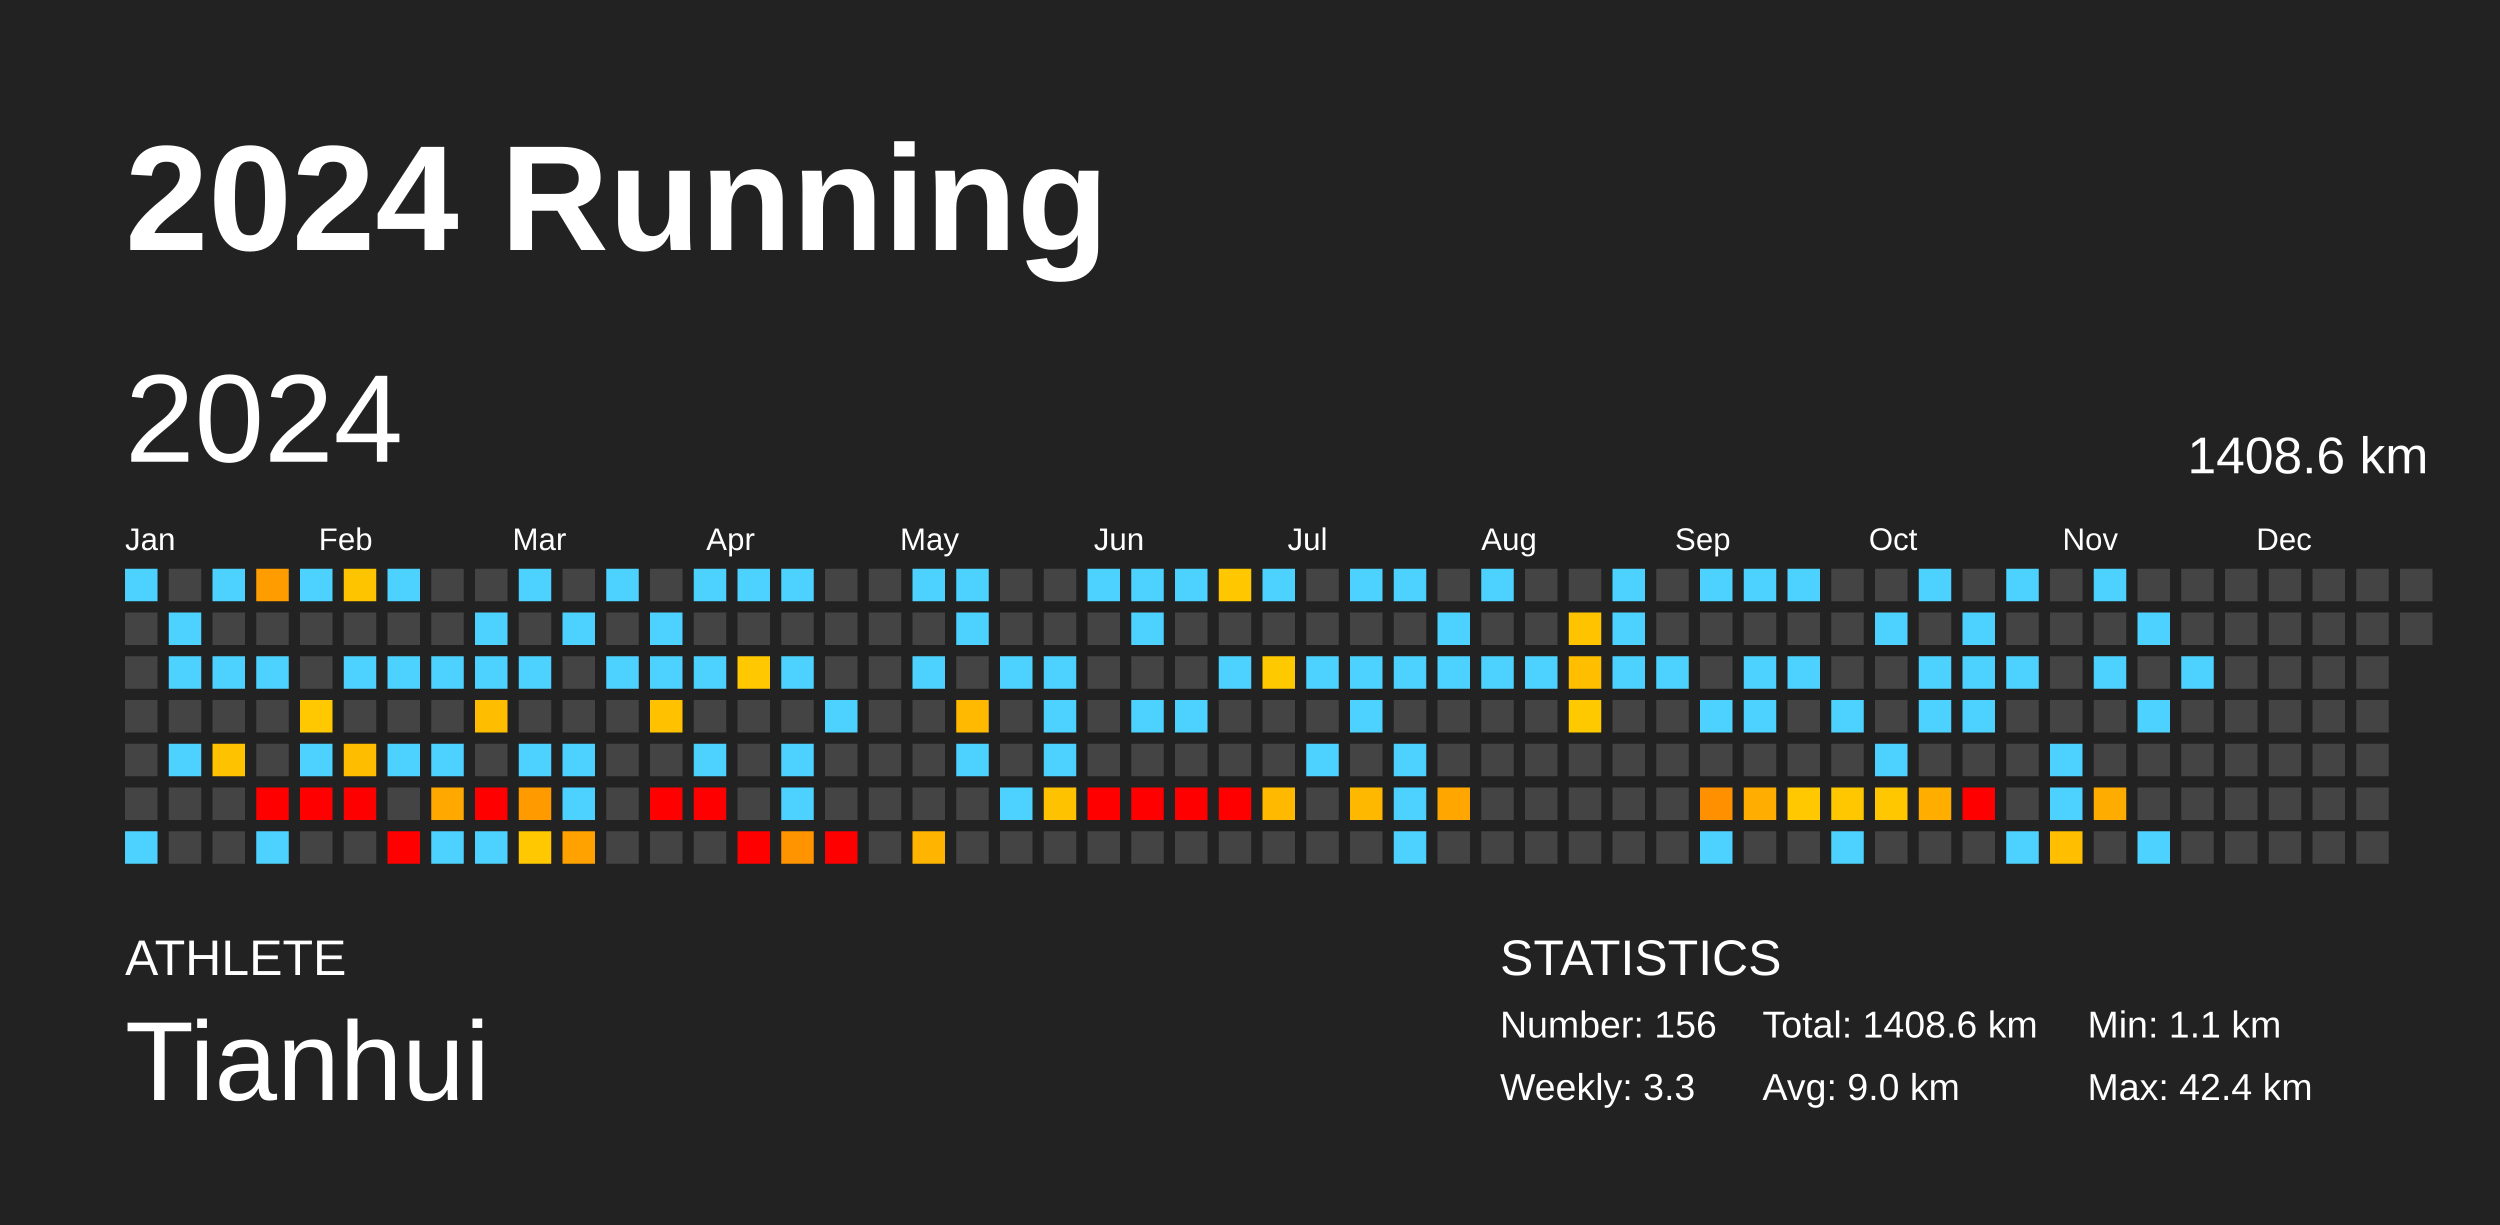
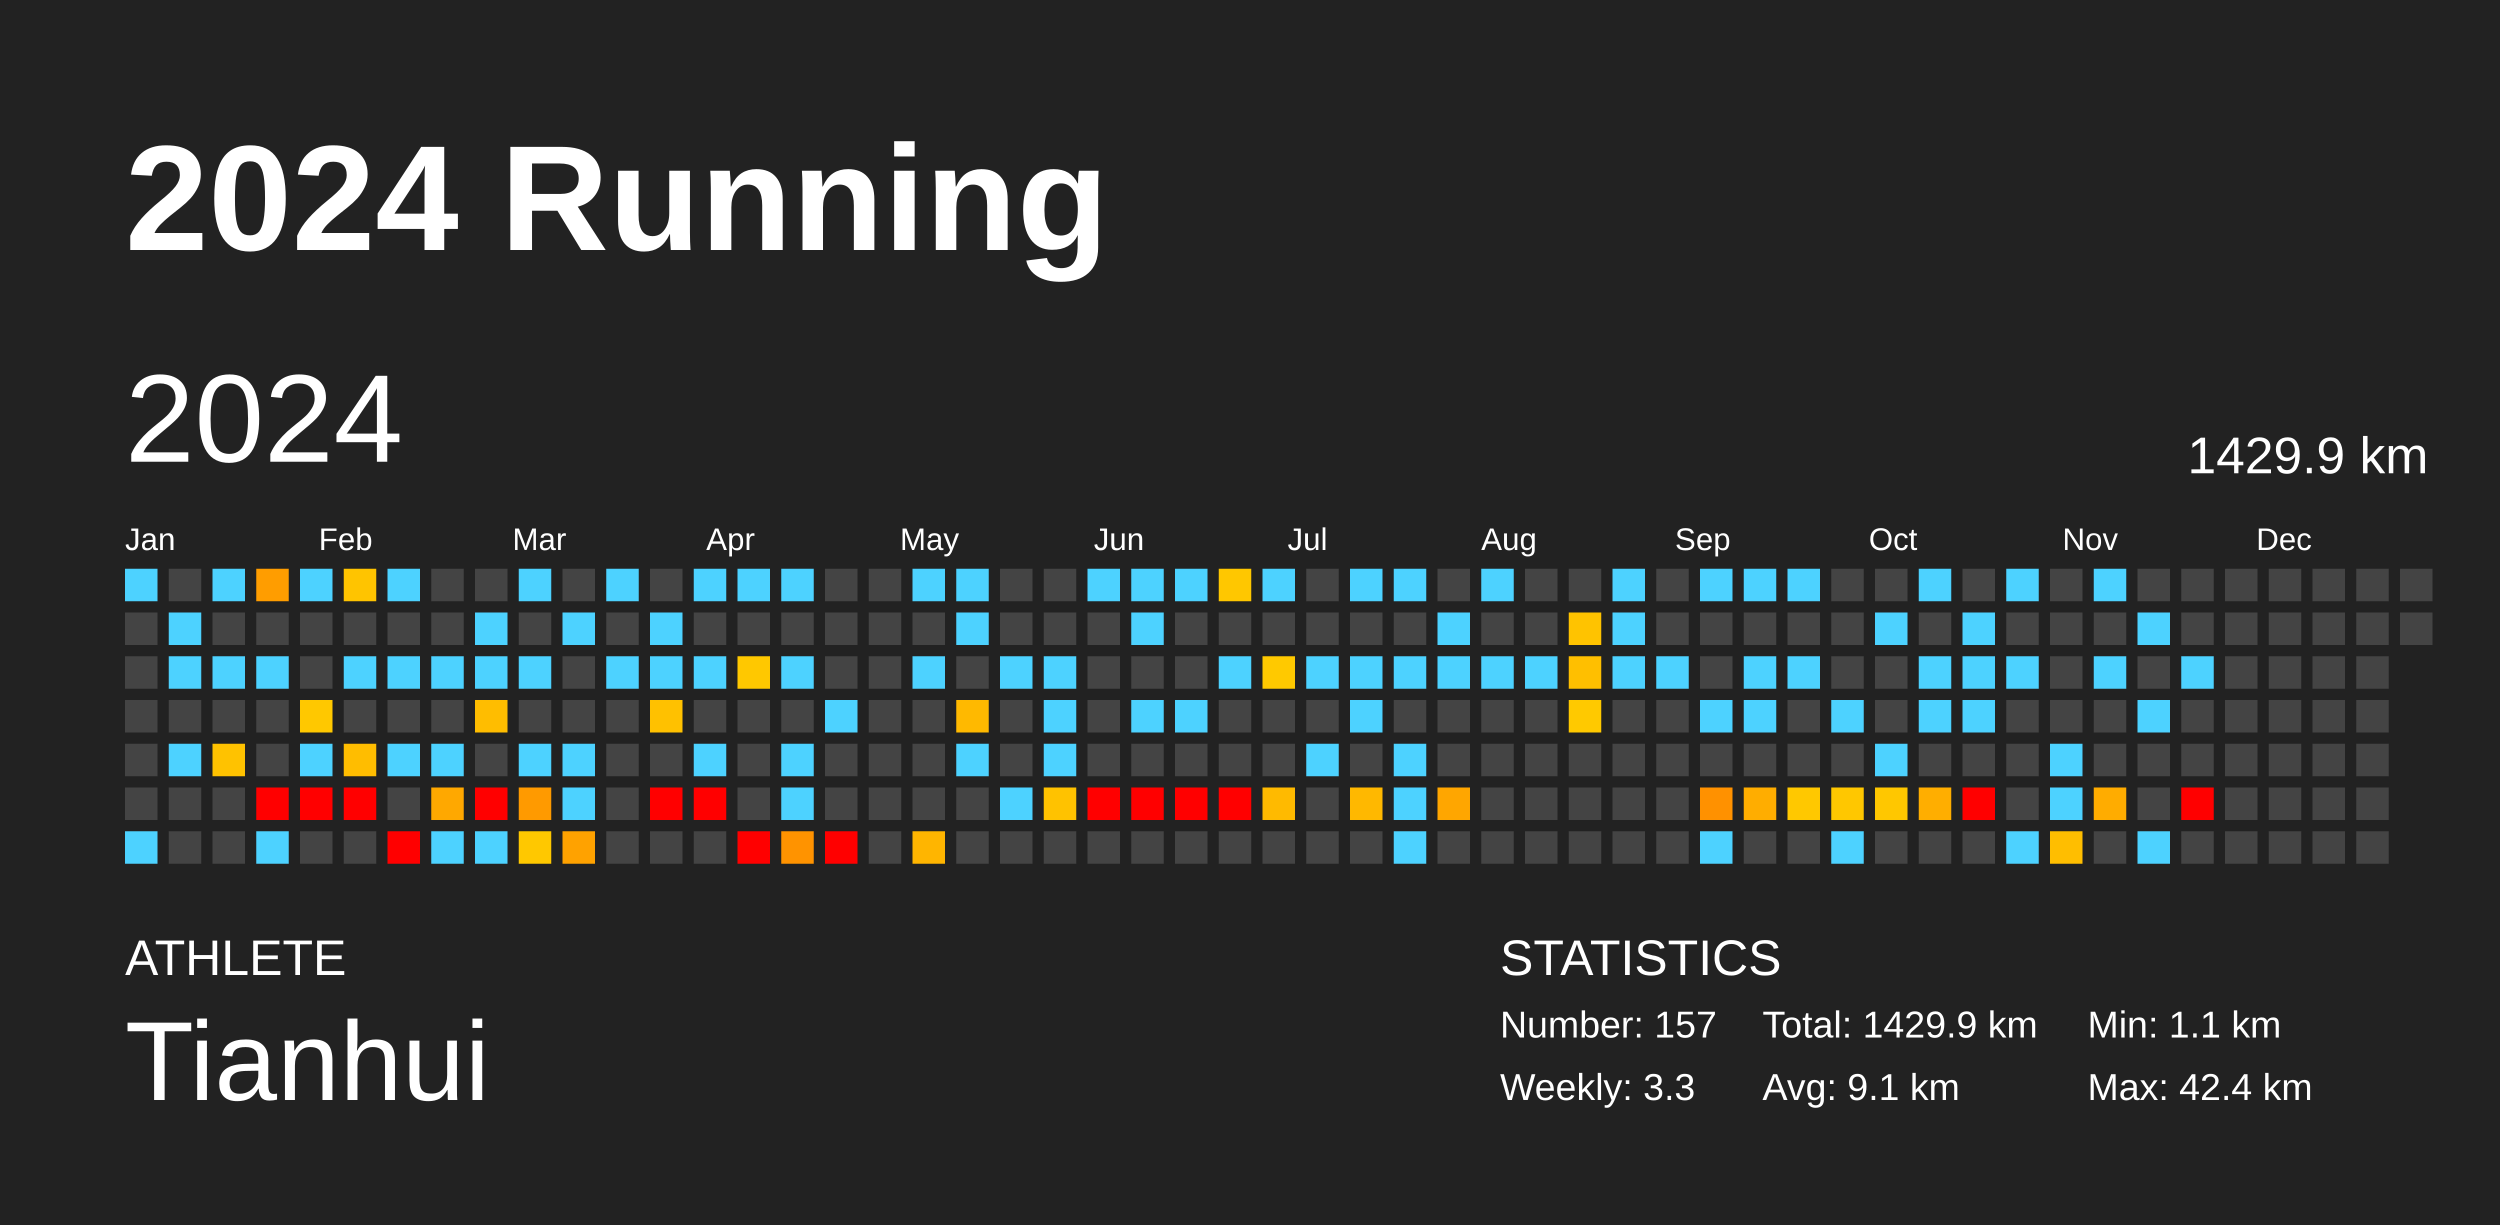
<svg xmlns="http://www.w3.org/2000/svg" baseProfile="full" height="98mm" version="1.1" viewBox="0,0,200,98" width="200mm">
  <defs />
  <rect fill="#222222" height="98" width="200" x="0" y="0" />
  <text fill="#FFFFFF" style="font-size:12px; font-family:Arial; font-weight:bold;" x="10" y="20">2024 Running</text>
  <text fill="#FFFFFF" style="font-size:4px; font-family:Arial" x="10" y="78">ATHLETE</text>
  <text fill="#FFFFFF" style="font-size:9px; font-family:Arial" x="10" y="88">Tianhui</text>
  <text fill="#FFFFFF" style="font-size:4px; font-family:Arial" x="120" y="78">STATISTICS</text>
-   <text fill="#FFFFFF" style="font-size:3px; font-family:Arial" x="120" y="83">Number: 156</text>
+   <text fill="#FFFFFF" style="font-size:3px; font-family:Arial" x="120" y="83">Number: 157</text>
  <text fill="#FFFFFF" style="font-size:3px; font-family:Arial" x="120" y="88">Weekly: 3.3</text>
-   <text fill="#FFFFFF" style="font-size:3px; font-family:Arial" x="141" y="83">Total: 1408.6 km</text>
-   <text fill="#FFFFFF" style="font-size:3px; font-family:Arial" x="141" y="88">Avg: 9.0 km</text>
+   <text fill="#FFFFFF" style="font-size:3px; font-family:Arial" x="141" y="83">Total: 1429.9 km</text>
+   <text fill="#FFFFFF" style="font-size:3px; font-family:Arial" x="141" y="88">Avg: 9.1 km</text>
  <text fill="#FFFFFF" style="font-size:3px; font-family:Arial" x="167" y="83">Min: 1.1 km</text>
  <text fill="#FFFFFF" style="font-size:3px; font-family:Arial" x="167" y="88">Max: 42.4 km</text>
  <text dominant-baseline="hanging" fill="#FFFFFF" style="font-size:10.0px; font-family:Arial;" x="10" y="30">2024</text>
-   <text dominant-baseline="hanging" fill="#FFFFFF" style="font-size:4.125px; font-family:Arial;" x="175" y="35">1408.6 km</text>
+   <text dominant-baseline="hanging" fill="#FFFFFF" style="font-size:4.125px; font-family:Arial;" x="175" y="35">1429.9 km</text>
  <text fill="#FFFFFF" style="font-size:2.5px; font-family:Arial" x="10.0" y="44">Jan</text>
  <text fill="#FFFFFF" style="font-size:2.5px; font-family:Arial" x="25.5" y="44">Feb</text>
  <text fill="#FFFFFF" style="font-size:2.5px; font-family:Arial" x="41.0" y="44">Mar</text>
  <text fill="#FFFFFF" style="font-size:2.5px; font-family:Arial" x="56.5" y="44">Apr</text>
  <text fill="#FFFFFF" style="font-size:2.5px; font-family:Arial" x="72.0" y="44">May</text>
  <text fill="#FFFFFF" style="font-size:2.5px; font-family:Arial" x="87.5" y="44">Jun</text>
  <text fill="#FFFFFF" style="font-size:2.5px; font-family:Arial" x="103.0" y="44">Jul</text>
  <text fill="#FFFFFF" style="font-size:2.5px; font-family:Arial" x="118.5" y="44">Aug</text>
  <text fill="#FFFFFF" style="font-size:2.5px; font-family:Arial" x="134.0" y="44">Sep</text>
  <text fill="#FFFFFF" style="font-size:2.5px; font-family:Arial" x="149.5" y="44">Oct</text>
  <text fill="#FFFFFF" style="font-size:2.5px; font-family:Arial" x="165.0" y="44">Nov</text>
  <text fill="#FFFFFF" style="font-size:2.5px; font-family:Arial" x="180.5" y="44">Dec</text>
  <rect fill="#4dd2ff" height="2.6" width="2.6" x="10.0" y="45.5" />
  <rect fill="#444444" height="2.6" width="2.6" x="10.0" y="49.0" />
  <rect fill="#444444" height="2.6" width="2.6" x="10.0" y="52.5" />
  <rect fill="#444444" height="2.6" width="2.6" x="10.0" y="56.0" />
  <rect fill="#444444" height="2.6" width="2.6" x="10.0" y="59.5" />
  <rect fill="#444444" height="2.6" width="2.6" x="10.0" y="63.0" />
  <rect fill="#4dd2ff" height="2.6" width="2.6" x="10.0" y="66.5" />
  <rect fill="#444444" height="2.6" width="2.6" x="13.5" y="45.5" />
  <rect fill="#4dd2ff" height="2.6" width="2.6" x="13.5" y="49.0" />
  <rect fill="#4dd2ff" height="2.6" width="2.6" x="13.5" y="52.5" />
  <rect fill="#444444" height="2.6" width="2.6" x="13.5" y="56.0" />
  <rect fill="#4dd2ff" height="2.6" width="2.6" x="13.5" y="59.5" />
  <rect fill="#444444" height="2.6" width="2.6" x="13.5" y="63.0" />
  <rect fill="#444444" height="2.6" width="2.6" x="13.5" y="66.5" />
  <rect fill="#4dd2ff" height="2.6" width="2.6" x="17.0" y="45.5" />
  <rect fill="#444444" height="2.6" width="2.6" x="17.0" y="49.0" />
  <rect fill="#4dd2ff" height="2.6" width="2.6" x="17.0" y="52.5" />
  <rect fill="#444444" height="2.6" width="2.6" x="17.0" y="56.0" />
  <rect fill="#ffc200" height="2.6" width="2.6" x="17.0" y="59.5" />
  <rect fill="#444444" height="2.6" width="2.6" x="17.0" y="63.0" />
  <rect fill="#444444" height="2.6" width="2.6" x="17.0" y="66.5" />
  <rect fill="#ff9d00" height="2.6" width="2.6" x="20.5" y="45.5" />
  <rect fill="#444444" height="2.6" width="2.6" x="20.5" y="49.0" />
  <rect fill="#4dd2ff" height="2.6" width="2.6" x="20.5" y="52.5" />
  <rect fill="#444444" height="2.6" width="2.6" x="20.5" y="56.0" />
  <rect fill="#444444" height="2.6" width="2.6" x="20.5" y="59.5" />
  <rect fill="red" height="2.6" width="2.6" x="20.5" y="63.0" />
  <rect fill="#4dd2ff" height="2.6" width="2.6" x="20.5" y="66.5" />
  <rect fill="#4dd2ff" height="2.6" width="2.6" x="24.0" y="45.5" />
  <rect fill="#444444" height="2.6" width="2.6" x="24.0" y="49.0" />
  <rect fill="#444444" height="2.6" width="2.6" x="24.0" y="52.5" />
  <rect fill="#ffc800" height="2.6" width="2.6" x="24.0" y="56.0" />
  <rect fill="#4dd2ff" height="2.6" width="2.6" x="24.0" y="59.5" />
  <rect fill="red" height="2.6" width="2.6" x="24.0" y="63.0" />
  <rect fill="#444444" height="2.6" width="2.6" x="24.0" y="66.5" />
  <rect fill="#ffc400" height="2.6" width="2.6" x="27.5" y="45.5" />
  <rect fill="#444444" height="2.6" width="2.6" x="27.5" y="49.0" />
  <rect fill="#4dd2ff" height="2.6" width="2.6" x="27.5" y="52.5" />
  <rect fill="#444444" height="2.6" width="2.6" x="27.5" y="56.0" />
  <rect fill="#ffbd00" height="2.6" width="2.6" x="27.5" y="59.5" />
  <rect fill="red" height="2.6" width="2.6" x="27.5" y="63.0" />
  <rect fill="#444444" height="2.6" width="2.6" x="27.5" y="66.5" />
  <rect fill="#4dd2ff" height="2.6" width="2.6" x="31.0" y="45.5" />
  <rect fill="#444444" height="2.6" width="2.6" x="31.0" y="49.0" />
  <rect fill="#4dd2ff" height="2.6" width="2.6" x="31.0" y="52.5" />
  <rect fill="#444444" height="2.6" width="2.6" x="31.0" y="56.0" />
  <rect fill="#4dd2ff" height="2.6" width="2.6" x="31.0" y="59.5" />
  <rect fill="#444444" height="2.6" width="2.6" x="31.0" y="63.0" />
  <rect fill="red" height="2.6" width="2.6" x="31.0" y="66.5" />
  <rect fill="#444444" height="2.6" width="2.6" x="34.5" y="45.5" />
  <rect fill="#444444" height="2.6" width="2.6" x="34.5" y="49.0" />
  <rect fill="#4dd2ff" height="2.6" width="2.6" x="34.5" y="52.5" />
  <rect fill="#444444" height="2.6" width="2.6" x="34.5" y="56.0" />
  <rect fill="#4dd2ff" height="2.6" width="2.6" x="34.5" y="59.5" />
  <rect fill="#ffa800" height="2.6" width="2.6" x="34.5" y="63.0" />
  <rect fill="#4dd2ff" height="2.6" width="2.6" x="34.5" y="66.5" />
  <rect fill="#444444" height="2.6" width="2.6" x="38.0" y="45.5" />
  <rect fill="#4dd2ff" height="2.6" width="2.6" x="38.0" y="49.0" />
  <rect fill="#4dd2ff" height="2.6" width="2.6" x="38.0" y="52.5" />
  <rect fill="#ffbd00" height="2.6" width="2.6" x="38.0" y="56.0" />
  <rect fill="#444444" height="2.6" width="2.6" x="38.0" y="59.5" />
  <rect fill="red" height="2.6" width="2.6" x="38.0" y="63.0" />
  <rect fill="#4dd2ff" height="2.6" width="2.6" x="38.0" y="66.5" />
  <rect fill="#4dd2ff" height="2.6" width="2.6" x="41.5" y="45.5" />
  <rect fill="#444444" height="2.6" width="2.6" x="41.5" y="49.0" />
  <rect fill="#4dd2ff" height="2.6" width="2.6" x="41.5" y="52.5" />
  <rect fill="#444444" height="2.6" width="2.6" x="41.5" y="56.0" />
  <rect fill="#4dd2ff" height="2.6" width="2.6" x="41.5" y="59.5" />
  <rect fill="#ff9a00" height="2.6" width="2.6" x="41.5" y="63.0" />
  <rect fill="#ffc800" height="2.6" width="2.6" x="41.5" y="66.5" />
  <rect fill="#444444" height="2.6" width="2.6" x="45.0" y="45.5" />
  <rect fill="#4dd2ff" height="2.6" width="2.6" x="45.0" y="49.0" />
  <rect fill="#444444" height="2.6" width="2.6" x="45.0" y="52.5" />
  <rect fill="#444444" height="2.6" width="2.6" x="45.0" y="56.0" />
  <rect fill="#4dd2ff" height="2.6" width="2.6" x="45.0" y="59.5" />
  <rect fill="#4dd2ff" height="2.6" width="2.6" x="45.0" y="63.0" />
  <rect fill="#ffa200" height="2.6" width="2.6" x="45.0" y="66.5" />
  <rect fill="#4dd2ff" height="2.6" width="2.6" x="48.5" y="45.5" />
  <rect fill="#444444" height="2.6" width="2.6" x="48.5" y="49.0" />
  <rect fill="#4dd2ff" height="2.6" width="2.6" x="48.5" y="52.5" />
  <rect fill="#444444" height="2.6" width="2.6" x="48.5" y="56.0" />
  <rect fill="#444444" height="2.6" width="2.6" x="48.5" y="59.5" />
  <rect fill="#444444" height="2.6" width="2.6" x="48.5" y="63.0" />
  <rect fill="#444444" height="2.6" width="2.6" x="48.5" y="66.5" />
  <rect fill="#444444" height="2.6" width="2.6" x="52.0" y="45.5" />
  <rect fill="#4dd2ff" height="2.6" width="2.6" x="52.0" y="49.0" />
  <rect fill="#4dd2ff" height="2.6" width="2.6" x="52.0" y="52.5" />
  <rect fill="#ffc100" height="2.6" width="2.6" x="52.0" y="56.0" />
  <rect fill="#444444" height="2.6" width="2.6" x="52.0" y="59.5" />
  <rect fill="red" height="2.6" width="2.6" x="52.0" y="63.0" />
  <rect fill="#444444" height="2.6" width="2.6" x="52.0" y="66.5" />
  <rect fill="#4dd2ff" height="2.6" width="2.6" x="55.5" y="45.5" />
  <rect fill="#444444" height="2.6" width="2.6" x="55.5" y="49.0" />
  <rect fill="#4dd2ff" height="2.6" width="2.6" x="55.5" y="52.5" />
  <rect fill="#444444" height="2.6" width="2.6" x="55.5" y="56.0" />
  <rect fill="#4dd2ff" height="2.6" width="2.6" x="55.5" y="59.5" />
  <rect fill="red" height="2.6" width="2.6" x="55.5" y="63.0" />
  <rect fill="#444444" height="2.6" width="2.6" x="55.5" y="66.5" />
  <rect fill="#4dd2ff" height="2.6" width="2.6" x="59.0" y="45.5" />
  <rect fill="#444444" height="2.6" width="2.6" x="59.0" y="49.0" />
  <rect fill="#ffc800" height="2.6" width="2.6" x="59.0" y="52.5" />
  <rect fill="#444444" height="2.6" width="2.6" x="59.0" y="56.0" />
  <rect fill="#444444" height="2.6" width="2.6" x="59.0" y="59.5" />
  <rect fill="#444444" height="2.6" width="2.6" x="59.0" y="63.0" />
  <rect fill="red" height="2.6" width="2.6" x="59.0" y="66.5" />
  <rect fill="#4dd2ff" height="2.6" width="2.6" x="62.5" y="45.5" />
  <rect fill="#444444" height="2.6" width="2.6" x="62.5" y="49.0" />
  <rect fill="#4dd2ff" height="2.6" width="2.6" x="62.5" y="52.5" />
  <rect fill="#444444" height="2.6" width="2.6" x="62.5" y="56.0" />
  <rect fill="#4dd2ff" height="2.6" width="2.6" x="62.5" y="59.5" />
  <rect fill="#4dd2ff" height="2.6" width="2.6" x="62.5" y="63.0" />
  <rect fill="#ff9300" height="2.6" width="2.6" x="62.5" y="66.5" />
  <rect fill="#444444" height="2.6" width="2.6" x="66.0" y="45.5" />
  <rect fill="#444444" height="2.6" width="2.6" x="66.0" y="49.0" />
  <rect fill="#444444" height="2.6" width="2.6" x="66.0" y="52.5" />
  <rect fill="#4dd2ff" height="2.6" width="2.6" x="66.0" y="56.0" />
  <rect fill="#444444" height="2.6" width="2.6" x="66.0" y="59.5" />
  <rect fill="#444444" height="2.6" width="2.6" x="66.0" y="63.0" />
  <rect fill="red" height="2.6" width="2.6" x="66.0" y="66.5" />
  <rect fill="#444444" height="2.6" width="2.6" x="69.5" y="45.5" />
  <rect fill="#444444" height="2.6" width="2.6" x="69.5" y="49.0" />
  <rect fill="#444444" height="2.6" width="2.6" x="69.5" y="52.5" />
  <rect fill="#444444" height="2.6" width="2.6" x="69.5" y="56.0" />
  <rect fill="#444444" height="2.6" width="2.6" x="69.5" y="59.5" />
  <rect fill="#444444" height="2.6" width="2.6" x="69.5" y="63.0" />
  <rect fill="#444444" height="2.6" width="2.6" x="69.5" y="66.5" />
  <rect fill="#4dd2ff" height="2.6" width="2.6" x="73.0" y="45.5" />
  <rect fill="#444444" height="2.6" width="2.6" x="73.0" y="49.0" />
  <rect fill="#4dd2ff" height="2.6" width="2.6" x="73.0" y="52.5" />
  <rect fill="#444444" height="2.6" width="2.6" x="73.0" y="56.0" />
  <rect fill="#444444" height="2.6" width="2.6" x="73.0" y="59.5" />
  <rect fill="#444444" height="2.6" width="2.6" x="73.0" y="63.0" />
  <rect fill="#ffb500" height="2.6" width="2.6" x="73.0" y="66.5" />
  <rect fill="#4dd2ff" height="2.6" width="2.6" x="76.5" y="45.5" />
  <rect fill="#4dd2ff" height="2.6" width="2.6" x="76.5" y="49.0" />
  <rect fill="#444444" height="2.6" width="2.6" x="76.5" y="52.5" />
  <rect fill="#ffb900" height="2.6" width="2.6" x="76.5" y="56.0" />
  <rect fill="#4dd2ff" height="2.6" width="2.6" x="76.5" y="59.5" />
  <rect fill="#444444" height="2.6" width="2.6" x="76.5" y="63.0" />
  <rect fill="#444444" height="2.6" width="2.6" x="76.5" y="66.5" />
  <rect fill="#444444" height="2.6" width="2.6" x="80.0" y="45.5" />
  <rect fill="#444444" height="2.6" width="2.6" x="80.0" y="49.0" />
  <rect fill="#4dd2ff" height="2.6" width="2.6" x="80.0" y="52.5" />
  <rect fill="#444444" height="2.6" width="2.6" x="80.0" y="56.0" />
  <rect fill="#444444" height="2.6" width="2.6" x="80.0" y="59.5" />
  <rect fill="#4dd2ff" height="2.6" width="2.6" x="80.0" y="63.0" />
  <rect fill="#444444" height="2.6" width="2.6" x="80.0" y="66.5" />
  <rect fill="#444444" height="2.6" width="2.6" x="83.5" y="45.5" />
  <rect fill="#444444" height="2.6" width="2.6" x="83.5" y="49.0" />
  <rect fill="#4dd2ff" height="2.6" width="2.6" x="83.5" y="52.5" />
  <rect fill="#4dd2ff" height="2.6" width="2.6" x="83.5" y="56.0" />
  <rect fill="#4dd2ff" height="2.6" width="2.6" x="83.5" y="59.5" />
  <rect fill="#ffc200" height="2.6" width="2.6" x="83.5" y="63.0" />
  <rect fill="#444444" height="2.6" width="2.6" x="83.5" y="66.5" />
  <rect fill="#4dd2ff" height="2.6" width="2.6" x="87.0" y="45.5" />
  <rect fill="#444444" height="2.6" width="2.6" x="87.0" y="49.0" />
  <rect fill="#444444" height="2.6" width="2.6" x="87.0" y="52.5" />
  <rect fill="#444444" height="2.6" width="2.6" x="87.0" y="56.0" />
  <rect fill="#444444" height="2.6" width="2.6" x="87.0" y="59.5" />
  <rect fill="red" height="2.6" width="2.6" x="87.0" y="63.0" />
  <rect fill="#444444" height="2.6" width="2.6" x="87.0" y="66.5" />
  <rect fill="#4dd2ff" height="2.6" width="2.6" x="90.5" y="45.5" />
  <rect fill="#4dd2ff" height="2.6" width="2.6" x="90.5" y="49.0" />
  <rect fill="#444444" height="2.6" width="2.6" x="90.5" y="52.5" />
  <rect fill="#4dd2ff" height="2.6" width="2.6" x="90.5" y="56.0" />
  <rect fill="#444444" height="2.6" width="2.6" x="90.5" y="59.5" />
  <rect fill="red" height="2.6" width="2.6" x="90.5" y="63.0" />
  <rect fill="#444444" height="2.6" width="2.6" x="90.5" y="66.5" />
  <rect fill="#4dd2ff" height="2.6" width="2.6" x="94.0" y="45.5" />
  <rect fill="#444444" height="2.6" width="2.6" x="94.0" y="49.0" />
  <rect fill="#444444" height="2.6" width="2.6" x="94.0" y="52.5" />
  <rect fill="#4dd2ff" height="2.6" width="2.6" x="94.0" y="56.0" />
  <rect fill="#444444" height="2.6" width="2.6" x="94.0" y="59.5" />
  <rect fill="red" height="2.6" width="2.6" x="94.0" y="63.0" />
  <rect fill="#444444" height="2.6" width="2.6" x="94.0" y="66.5" />
  <rect fill="#ffc700" height="2.6" width="2.6" x="97.5" y="45.5" />
  <rect fill="#444444" height="2.6" width="2.6" x="97.5" y="49.0" />
  <rect fill="#4dd2ff" height="2.6" width="2.6" x="97.5" y="52.5" />
  <rect fill="#444444" height="2.6" width="2.6" x="97.5" y="56.0" />
  <rect fill="#444444" height="2.6" width="2.6" x="97.5" y="59.5" />
  <rect fill="red" height="2.6" width="2.6" x="97.5" y="63.0" />
  <rect fill="#444444" height="2.6" width="2.6" x="97.5" y="66.5" />
  <rect fill="#4dd2ff" height="2.6" width="2.6" x="101.0" y="45.5" />
  <rect fill="#444444" height="2.6" width="2.6" x="101.0" y="49.0" />
  <rect fill="#ffc900" height="2.6" width="2.6" x="101.0" y="52.5" />
  <rect fill="#444444" height="2.6" width="2.6" x="101.0" y="56.0" />
  <rect fill="#444444" height="2.6" width="2.6" x="101.0" y="59.5" />
  <rect fill="#ffba00" height="2.6" width="2.6" x="101.0" y="63.0" />
  <rect fill="#444444" height="2.6" width="2.6" x="101.0" y="66.5" />
  <rect fill="#444444" height="2.6" width="2.6" x="104.5" y="45.5" />
  <rect fill="#444444" height="2.6" width="2.6" x="104.5" y="49.0" />
  <rect fill="#4dd2ff" height="2.6" width="2.6" x="104.5" y="52.5" />
  <rect fill="#444444" height="2.6" width="2.6" x="104.5" y="56.0" />
  <rect fill="#4dd2ff" height="2.6" width="2.6" x="104.5" y="59.5" />
  <rect fill="#444444" height="2.6" width="2.6" x="104.5" y="63.0" />
  <rect fill="#444444" height="2.6" width="2.6" x="104.5" y="66.5" />
  <rect fill="#4dd2ff" height="2.6" width="2.6" x="108.0" y="45.5" />
  <rect fill="#444444" height="2.6" width="2.6" x="108.0" y="49.0" />
  <rect fill="#4dd2ff" height="2.6" width="2.6" x="108.0" y="52.5" />
  <rect fill="#4dd2ff" height="2.6" width="2.6" x="108.0" y="56.0" />
  <rect fill="#444444" height="2.6" width="2.6" x="108.0" y="59.5" />
  <rect fill="#ffb800" height="2.6" width="2.6" x="108.0" y="63.0" />
  <rect fill="#444444" height="2.6" width="2.6" x="108.0" y="66.5" />
  <rect fill="#4dd2ff" height="2.6" width="2.6" x="111.5" y="45.5" />
  <rect fill="#444444" height="2.6" width="2.6" x="111.5" y="49.0" />
  <rect fill="#4dd2ff" height="2.6" width="2.6" x="111.5" y="52.5" />
  <rect fill="#444444" height="2.6" width="2.6" x="111.5" y="56.0" />
  <rect fill="#4dd2ff" height="2.6" width="2.6" x="111.5" y="59.5" />
  <rect fill="#4dd2ff" height="2.6" width="2.6" x="111.5" y="63.0" />
  <rect fill="#4dd2ff" height="2.6" width="2.6" x="111.5" y="66.5" />
  <rect fill="#444444" height="2.6" width="2.6" x="115.0" y="45.5" />
  <rect fill="#4dd2ff" height="2.6" width="2.6" x="115.0" y="49.0" />
  <rect fill="#4dd2ff" height="2.6" width="2.6" x="115.0" y="52.5" />
  <rect fill="#444444" height="2.6" width="2.6" x="115.0" y="56.0" />
  <rect fill="#444444" height="2.6" width="2.6" x="115.0" y="59.5" />
  <rect fill="#ffa600" height="2.6" width="2.6" x="115.0" y="63.0" />
  <rect fill="#444444" height="2.6" width="2.6" x="115.0" y="66.5" />
  <rect fill="#4dd2ff" height="2.6" width="2.6" x="118.5" y="45.5" />
  <rect fill="#444444" height="2.6" width="2.6" x="118.5" y="49.0" />
  <rect fill="#4dd2ff" height="2.6" width="2.6" x="118.5" y="52.5" />
  <rect fill="#444444" height="2.6" width="2.6" x="118.5" y="56.0" />
  <rect fill="#444444" height="2.6" width="2.6" x="118.5" y="59.5" />
  <rect fill="#444444" height="2.6" width="2.6" x="118.5" y="63.0" />
  <rect fill="#444444" height="2.6" width="2.6" x="118.5" y="66.5" />
  <rect fill="#444444" height="2.6" width="2.6" x="122.0" y="45.5" />
  <rect fill="#444444" height="2.6" width="2.6" x="122.0" y="49.0" />
  <rect fill="#4dd2ff" height="2.6" width="2.6" x="122.0" y="52.5" />
  <rect fill="#444444" height="2.6" width="2.6" x="122.0" y="56.0" />
  <rect fill="#444444" height="2.6" width="2.6" x="122.0" y="59.5" />
  <rect fill="#444444" height="2.6" width="2.6" x="122.0" y="63.0" />
  <rect fill="#444444" height="2.6" width="2.6" x="122.0" y="66.5" />
  <rect fill="#444444" height="2.6" width="2.6" x="125.5" y="45.5" />
  <rect fill="#ffc300" height="2.6" width="2.6" x="125.5" y="49.0" />
  <rect fill="#ffbf00" height="2.6" width="2.6" x="125.5" y="52.5" />
  <rect fill="#ffc900" height="2.6" width="2.6" x="125.5" y="56.0" />
  <rect fill="#444444" height="2.6" width="2.6" x="125.5" y="59.5" />
  <rect fill="#444444" height="2.6" width="2.6" x="125.5" y="63.0" />
  <rect fill="#444444" height="2.6" width="2.6" x="125.5" y="66.5" />
  <rect fill="#4dd2ff" height="2.6" width="2.6" x="129.0" y="45.5" />
  <rect fill="#4dd2ff" height="2.6" width="2.6" x="129.0" y="49.0" />
  <rect fill="#4dd2ff" height="2.6" width="2.6" x="129.0" y="52.5" />
  <rect fill="#444444" height="2.6" width="2.6" x="129.0" y="56.0" />
  <rect fill="#444444" height="2.6" width="2.6" x="129.0" y="59.5" />
  <rect fill="#444444" height="2.6" width="2.6" x="129.0" y="63.0" />
  <rect fill="#444444" height="2.6" width="2.6" x="129.0" y="66.5" />
  <rect fill="#444444" height="2.6" width="2.6" x="132.5" y="45.5" />
  <rect fill="#444444" height="2.6" width="2.6" x="132.5" y="49.0" />
  <rect fill="#4dd2ff" height="2.6" width="2.6" x="132.5" y="52.5" />
  <rect fill="#444444" height="2.6" width="2.6" x="132.5" y="56.0" />
  <rect fill="#444444" height="2.6" width="2.6" x="132.5" y="59.5" />
  <rect fill="#444444" height="2.6" width="2.6" x="132.5" y="63.0" />
  <rect fill="#444444" height="2.6" width="2.6" x="132.5" y="66.5" />
  <rect fill="#4dd2ff" height="2.6" width="2.6" x="136.0" y="45.5" />
  <rect fill="#444444" height="2.6" width="2.6" x="136.0" y="49.0" />
  <rect fill="#444444" height="2.6" width="2.6" x="136.0" y="52.5" />
  <rect fill="#4dd2ff" height="2.6" width="2.6" x="136.0" y="56.0" />
  <rect fill="#444444" height="2.6" width="2.6" x="136.0" y="59.5" />
  <rect fill="#ff9100" height="2.6" width="2.6" x="136.0" y="63.0" />
  <rect fill="#4dd2ff" height="2.6" width="2.6" x="136.0" y="66.5" />
  <rect fill="#4dd2ff" height="2.6" width="2.6" x="139.5" y="45.5" />
  <rect fill="#444444" height="2.6" width="2.6" x="139.5" y="49.0" />
  <rect fill="#4dd2ff" height="2.6" width="2.6" x="139.5" y="52.5" />
  <rect fill="#4dd2ff" height="2.6" width="2.6" x="139.5" y="56.0" />
  <rect fill="#444444" height="2.6" width="2.6" x="139.5" y="59.5" />
  <rect fill="#ffad00" height="2.6" width="2.6" x="139.5" y="63.0" />
  <rect fill="#444444" height="2.6" width="2.6" x="139.5" y="66.5" />
  <rect fill="#4dd2ff" height="2.6" width="2.6" x="143.0" y="45.5" />
  <rect fill="#444444" height="2.6" width="2.6" x="143.0" y="49.0" />
  <rect fill="#4dd2ff" height="2.6" width="2.6" x="143.0" y="52.5" />
  <rect fill="#444444" height="2.6" width="2.6" x="143.0" y="56.0" />
  <rect fill="#444444" height="2.6" width="2.6" x="143.0" y="59.5" />
  <rect fill="#ffc800" height="2.6" width="2.6" x="143.0" y="63.0" />
  <rect fill="#444444" height="2.6" width="2.6" x="143.0" y="66.5" />
  <rect fill="#444444" height="2.6" width="2.6" x="146.5" y="45.5" />
  <rect fill="#444444" height="2.6" width="2.6" x="146.5" y="49.0" />
  <rect fill="#444444" height="2.6" width="2.6" x="146.5" y="52.5" />
  <rect fill="#4dd2ff" height="2.6" width="2.6" x="146.5" y="56.0" />
  <rect fill="#444444" height="2.6" width="2.6" x="146.5" y="59.5" />
  <rect fill="#ffc700" height="2.6" width="2.6" x="146.5" y="63.0" />
  <rect fill="#4dd2ff" height="2.6" width="2.6" x="146.5" y="66.5" />
  <rect fill="#444444" height="2.6" width="2.6" x="150.0" y="45.5" />
  <rect fill="#4dd2ff" height="2.6" width="2.6" x="150.0" y="49.0" />
  <rect fill="#444444" height="2.6" width="2.6" x="150.0" y="52.5" />
  <rect fill="#444444" height="2.6" width="2.6" x="150.0" y="56.0" />
  <rect fill="#4dd2ff" height="2.6" width="2.6" x="150.0" y="59.5" />
  <rect fill="#ffc700" height="2.6" width="2.6" x="150.0" y="63.0" />
  <rect fill="#444444" height="2.6" width="2.6" x="150.0" y="66.5" />
  <rect fill="#4dd2ff" height="2.6" width="2.6" x="153.5" y="45.5" />
  <rect fill="#444444" height="2.6" width="2.6" x="153.5" y="49.0" />
  <rect fill="#4dd2ff" height="2.6" width="2.6" x="153.5" y="52.5" />
  <rect fill="#4dd2ff" height="2.6" width="2.6" x="153.5" y="56.0" />
  <rect fill="#444444" height="2.6" width="2.6" x="153.5" y="59.5" />
  <rect fill="#ffae00" height="2.6" width="2.6" x="153.5" y="63.0" />
  <rect fill="#444444" height="2.6" width="2.6" x="153.5" y="66.5" />
  <rect fill="#444444" height="2.6" width="2.6" x="157.0" y="45.5" />
  <rect fill="#4dd2ff" height="2.6" width="2.6" x="157.0" y="49.0" />
  <rect fill="#4dd2ff" height="2.6" width="2.6" x="157.0" y="52.5" />
  <rect fill="#4dd2ff" height="2.6" width="2.6" x="157.0" y="56.0" />
  <rect fill="#444444" height="2.6" width="2.6" x="157.0" y="59.5" />
  <rect fill="red" height="2.6" width="2.6" x="157.0" y="63.0" />
  <rect fill="#444444" height="2.6" width="2.6" x="157.0" y="66.5" />
  <rect fill="#4dd2ff" height="2.6" width="2.6" x="160.5" y="45.5" />
  <rect fill="#444444" height="2.6" width="2.6" x="160.5" y="49.0" />
  <rect fill="#4dd2ff" height="2.6" width="2.6" x="160.5" y="52.5" />
  <rect fill="#444444" height="2.6" width="2.6" x="160.5" y="56.0" />
  <rect fill="#444444" height="2.6" width="2.6" x="160.5" y="59.5" />
  <rect fill="#444444" height="2.6" width="2.6" x="160.5" y="63.0" />
  <rect fill="#4dd2ff" height="2.6" width="2.6" x="160.5" y="66.5" />
  <rect fill="#444444" height="2.6" width="2.6" x="164.0" y="45.5" />
  <rect fill="#444444" height="2.6" width="2.6" x="164.0" y="49.0" />
  <rect fill="#444444" height="2.6" width="2.6" x="164.0" y="52.5" />
  <rect fill="#444444" height="2.6" width="2.6" x="164.0" y="56.0" />
  <rect fill="#4dd2ff" height="2.6" width="2.6" x="164.0" y="59.5" />
  <rect fill="#4dd2ff" height="2.6" width="2.6" x="164.0" y="63.0" />
  <rect fill="#ffbe00" height="2.6" width="2.6" x="164.0" y="66.5" />
  <rect fill="#4dd2ff" height="2.6" width="2.6" x="167.5" y="45.5" />
  <rect fill="#444444" height="2.6" width="2.6" x="167.5" y="49.0" />
  <rect fill="#4dd2ff" height="2.6" width="2.6" x="167.5" y="52.5" />
  <rect fill="#444444" height="2.6" width="2.6" x="167.5" y="56.0" />
  <rect fill="#444444" height="2.6" width="2.6" x="167.5" y="59.5" />
  <rect fill="#ffac00" height="2.6" width="2.6" x="167.5" y="63.0" />
  <rect fill="#444444" height="2.6" width="2.6" x="167.5" y="66.5" />
  <rect fill="#444444" height="2.6" width="2.6" x="171.0" y="45.5" />
  <rect fill="#4dd2ff" height="2.6" width="2.6" x="171.0" y="49.0" />
  <rect fill="#444444" height="2.6" width="2.6" x="171.0" y="52.5" />
  <rect fill="#4dd2ff" height="2.6" width="2.6" x="171.0" y="56.0" />
  <rect fill="#444444" height="2.6" width="2.6" x="171.0" y="59.5" />
  <rect fill="#444444" height="2.6" width="2.6" x="171.0" y="63.0" />
  <rect fill="#4dd2ff" height="2.6" width="2.6" x="171.0" y="66.5" />
  <rect fill="#444444" height="2.6" width="2.6" x="174.5" y="45.5" />
  <rect fill="#444444" height="2.6" width="2.6" x="174.5" y="49.0" />
  <rect fill="#4dd2ff" height="2.6" width="2.6" x="174.5" y="52.5" />
  <rect fill="#444444" height="2.6" width="2.6" x="174.5" y="56.0" />
  <rect fill="#444444" height="2.6" width="2.6" x="174.5" y="59.5" />
-   <rect fill="#444444" height="2.6" width="2.6" x="174.5" y="63.0" />
+   <rect fill="red" height="2.6" width="2.6" x="174.5" y="63.0" />
  <rect fill="#444444" height="2.6" width="2.6" x="174.5" y="66.5" />
  <rect fill="#444444" height="2.6" width="2.6" x="178.0" y="45.5" />
  <rect fill="#444444" height="2.6" width="2.6" x="178.0" y="49.0" />
  <rect fill="#444444" height="2.6" width="2.6" x="178.0" y="52.5" />
  <rect fill="#444444" height="2.6" width="2.6" x="178.0" y="56.0" />
  <rect fill="#444444" height="2.6" width="2.6" x="178.0" y="59.5" />
  <rect fill="#444444" height="2.6" width="2.6" x="178.0" y="63.0" />
  <rect fill="#444444" height="2.6" width="2.6" x="178.0" y="66.5" />
  <rect fill="#444444" height="2.6" width="2.6" x="181.5" y="45.5" />
  <rect fill="#444444" height="2.6" width="2.6" x="181.5" y="49.0" />
  <rect fill="#444444" height="2.6" width="2.6" x="181.5" y="52.5" />
  <rect fill="#444444" height="2.6" width="2.6" x="181.5" y="56.0" />
  <rect fill="#444444" height="2.6" width="2.6" x="181.5" y="59.5" />
  <rect fill="#444444" height="2.6" width="2.6" x="181.5" y="63.0" />
  <rect fill="#444444" height="2.6" width="2.6" x="181.5" y="66.5" />
  <rect fill="#444444" height="2.6" width="2.6" x="185.0" y="45.5" />
  <rect fill="#444444" height="2.6" width="2.6" x="185.0" y="49.0" />
  <rect fill="#444444" height="2.6" width="2.6" x="185.0" y="52.5" />
  <rect fill="#444444" height="2.6" width="2.6" x="185.0" y="56.0" />
  <rect fill="#444444" height="2.6" width="2.6" x="185.0" y="59.5" />
  <rect fill="#444444" height="2.6" width="2.6" x="185.0" y="63.0" />
  <rect fill="#444444" height="2.6" width="2.6" x="185.0" y="66.5" />
  <rect fill="#444444" height="2.6" width="2.6" x="188.5" y="45.5" />
  <rect fill="#444444" height="2.6" width="2.6" x="188.5" y="49.0" />
  <rect fill="#444444" height="2.6" width="2.6" x="188.5" y="52.5" />
  <rect fill="#444444" height="2.6" width="2.6" x="188.5" y="56.0" />
  <rect fill="#444444" height="2.6" width="2.6" x="188.5" y="59.5" />
  <rect fill="#444444" height="2.6" width="2.6" x="188.5" y="63.0" />
  <rect fill="#444444" height="2.6" width="2.6" x="188.5" y="66.5" />
  <rect fill="#444444" height="2.6" width="2.6" x="192.0" y="45.5" />
  <rect fill="#444444" height="2.6" width="2.6" x="192.0" y="49.0" />
</svg>
